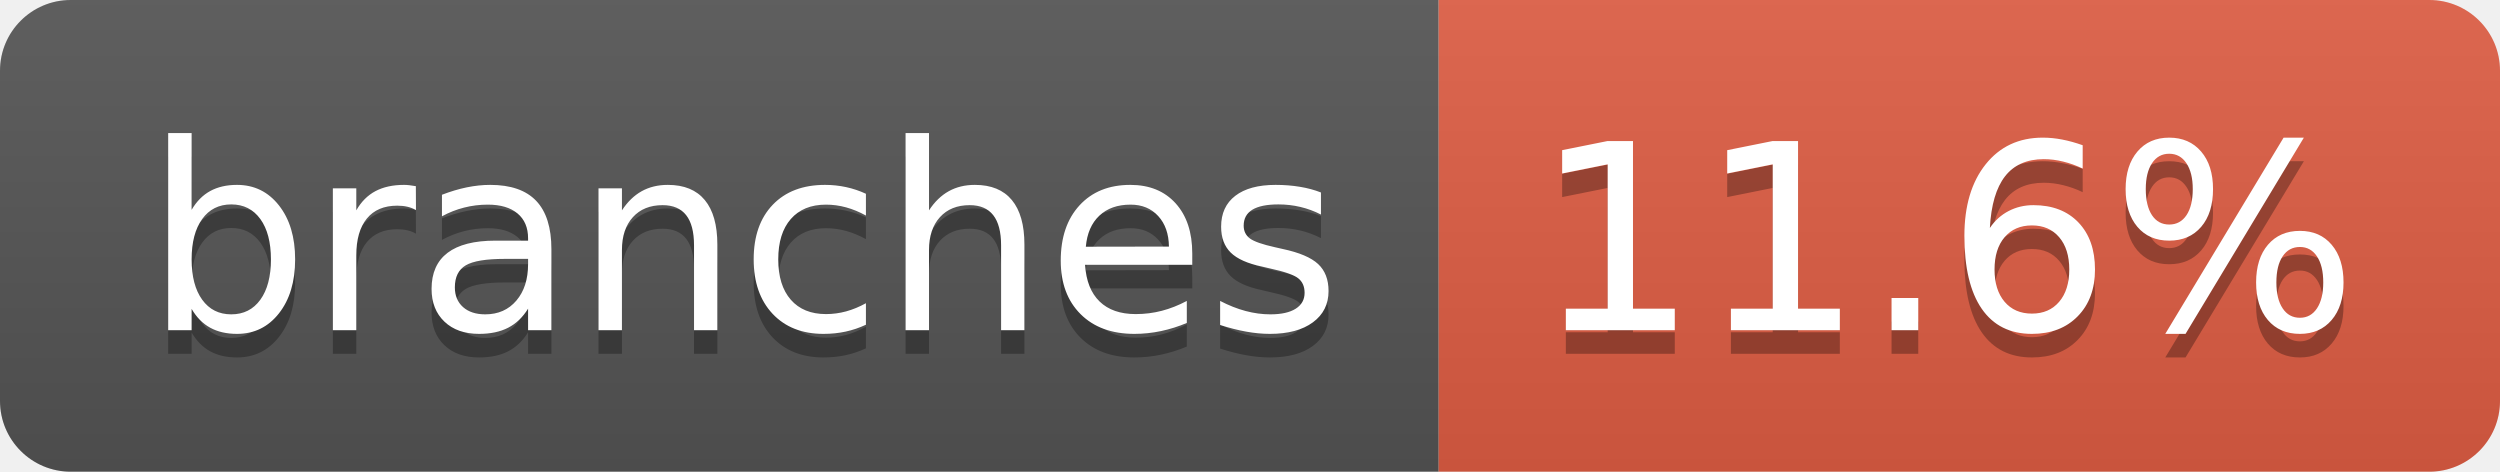
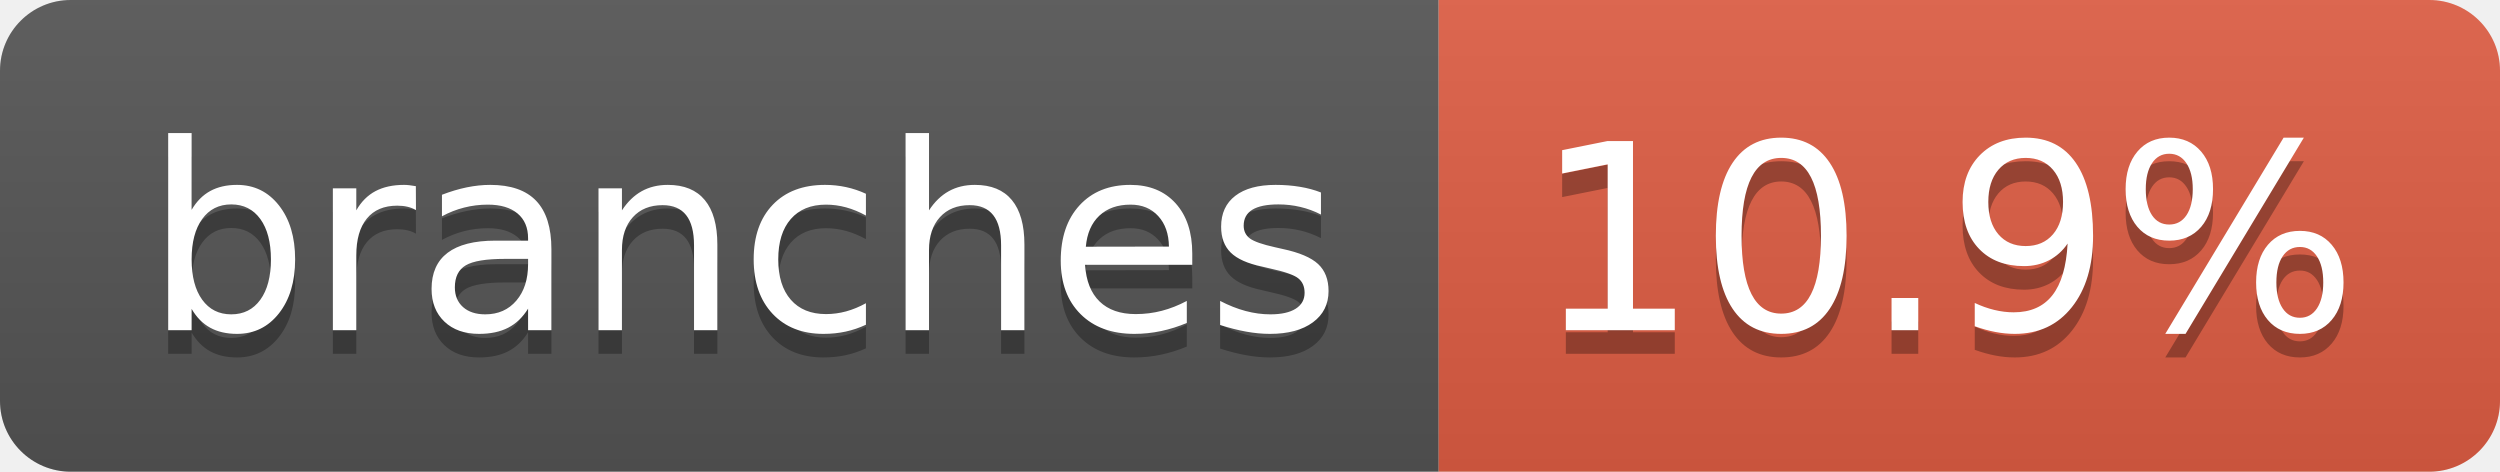
- <svg xmlns="http://www.w3.org/2000/svg" width="106" height="20" role="img" aria-label="branches: 11.6%">
+ <svg xmlns="http://www.w3.org/2000/svg" width="106" height="20" role="img" aria-label="branches: 10.9%">
  <linearGradient id="s" x2="0" y2="100%">
    <stop offset="0" stop-color="#bbb" stop-opacity=".1" />
    <stop offset="1" stop-opacity=".1" />
  </linearGradient>
  <clipPath id="r">
    <rect width="106" height="20" rx="3" fill="#fff" />
  </clipPath>
  <g clip-path="url(#r)">
    <rect width="61" height="20" fill="#555" />
    <rect x="61" width="45" height="20" fill="#e05d44" />
    <rect width="106" height="20" fill="url(#s)" />
  </g>
  <g fill="#fff" text-anchor="middle" font-family="Verdana,Geneva,DejaVu Sans,sans-serif" text-rendering="geometricPrecision" font-size="110">
    <text aria-hidden="true" x="315" y="150" fill="#010101" fill-opacity=".3" transform="scale(.1)" textLength="507">branches</text>
    <text x="315" y="140" transform="scale(.1)" fill="#fff" textLength="507">branches</text>
-     <text aria-hidden="true" x="825" y="150" fill="#010101" fill-opacity=".3" transform="scale(.1)" textLength="350">11.6%</text>
-     <text x="825" y="140" transform="scale(.1)" fill="#fff" textLength="350">11.6%</text>
+     <text aria-hidden="true" x="825" y="150" fill="#010101" fill-opacity=".3" transform="scale(.1)" textLength="350">10.9%</text>
+     <text x="825" y="140" transform="scale(.1)" fill="#fff" textLength="350">10.9%</text>
  </g>
</svg>
